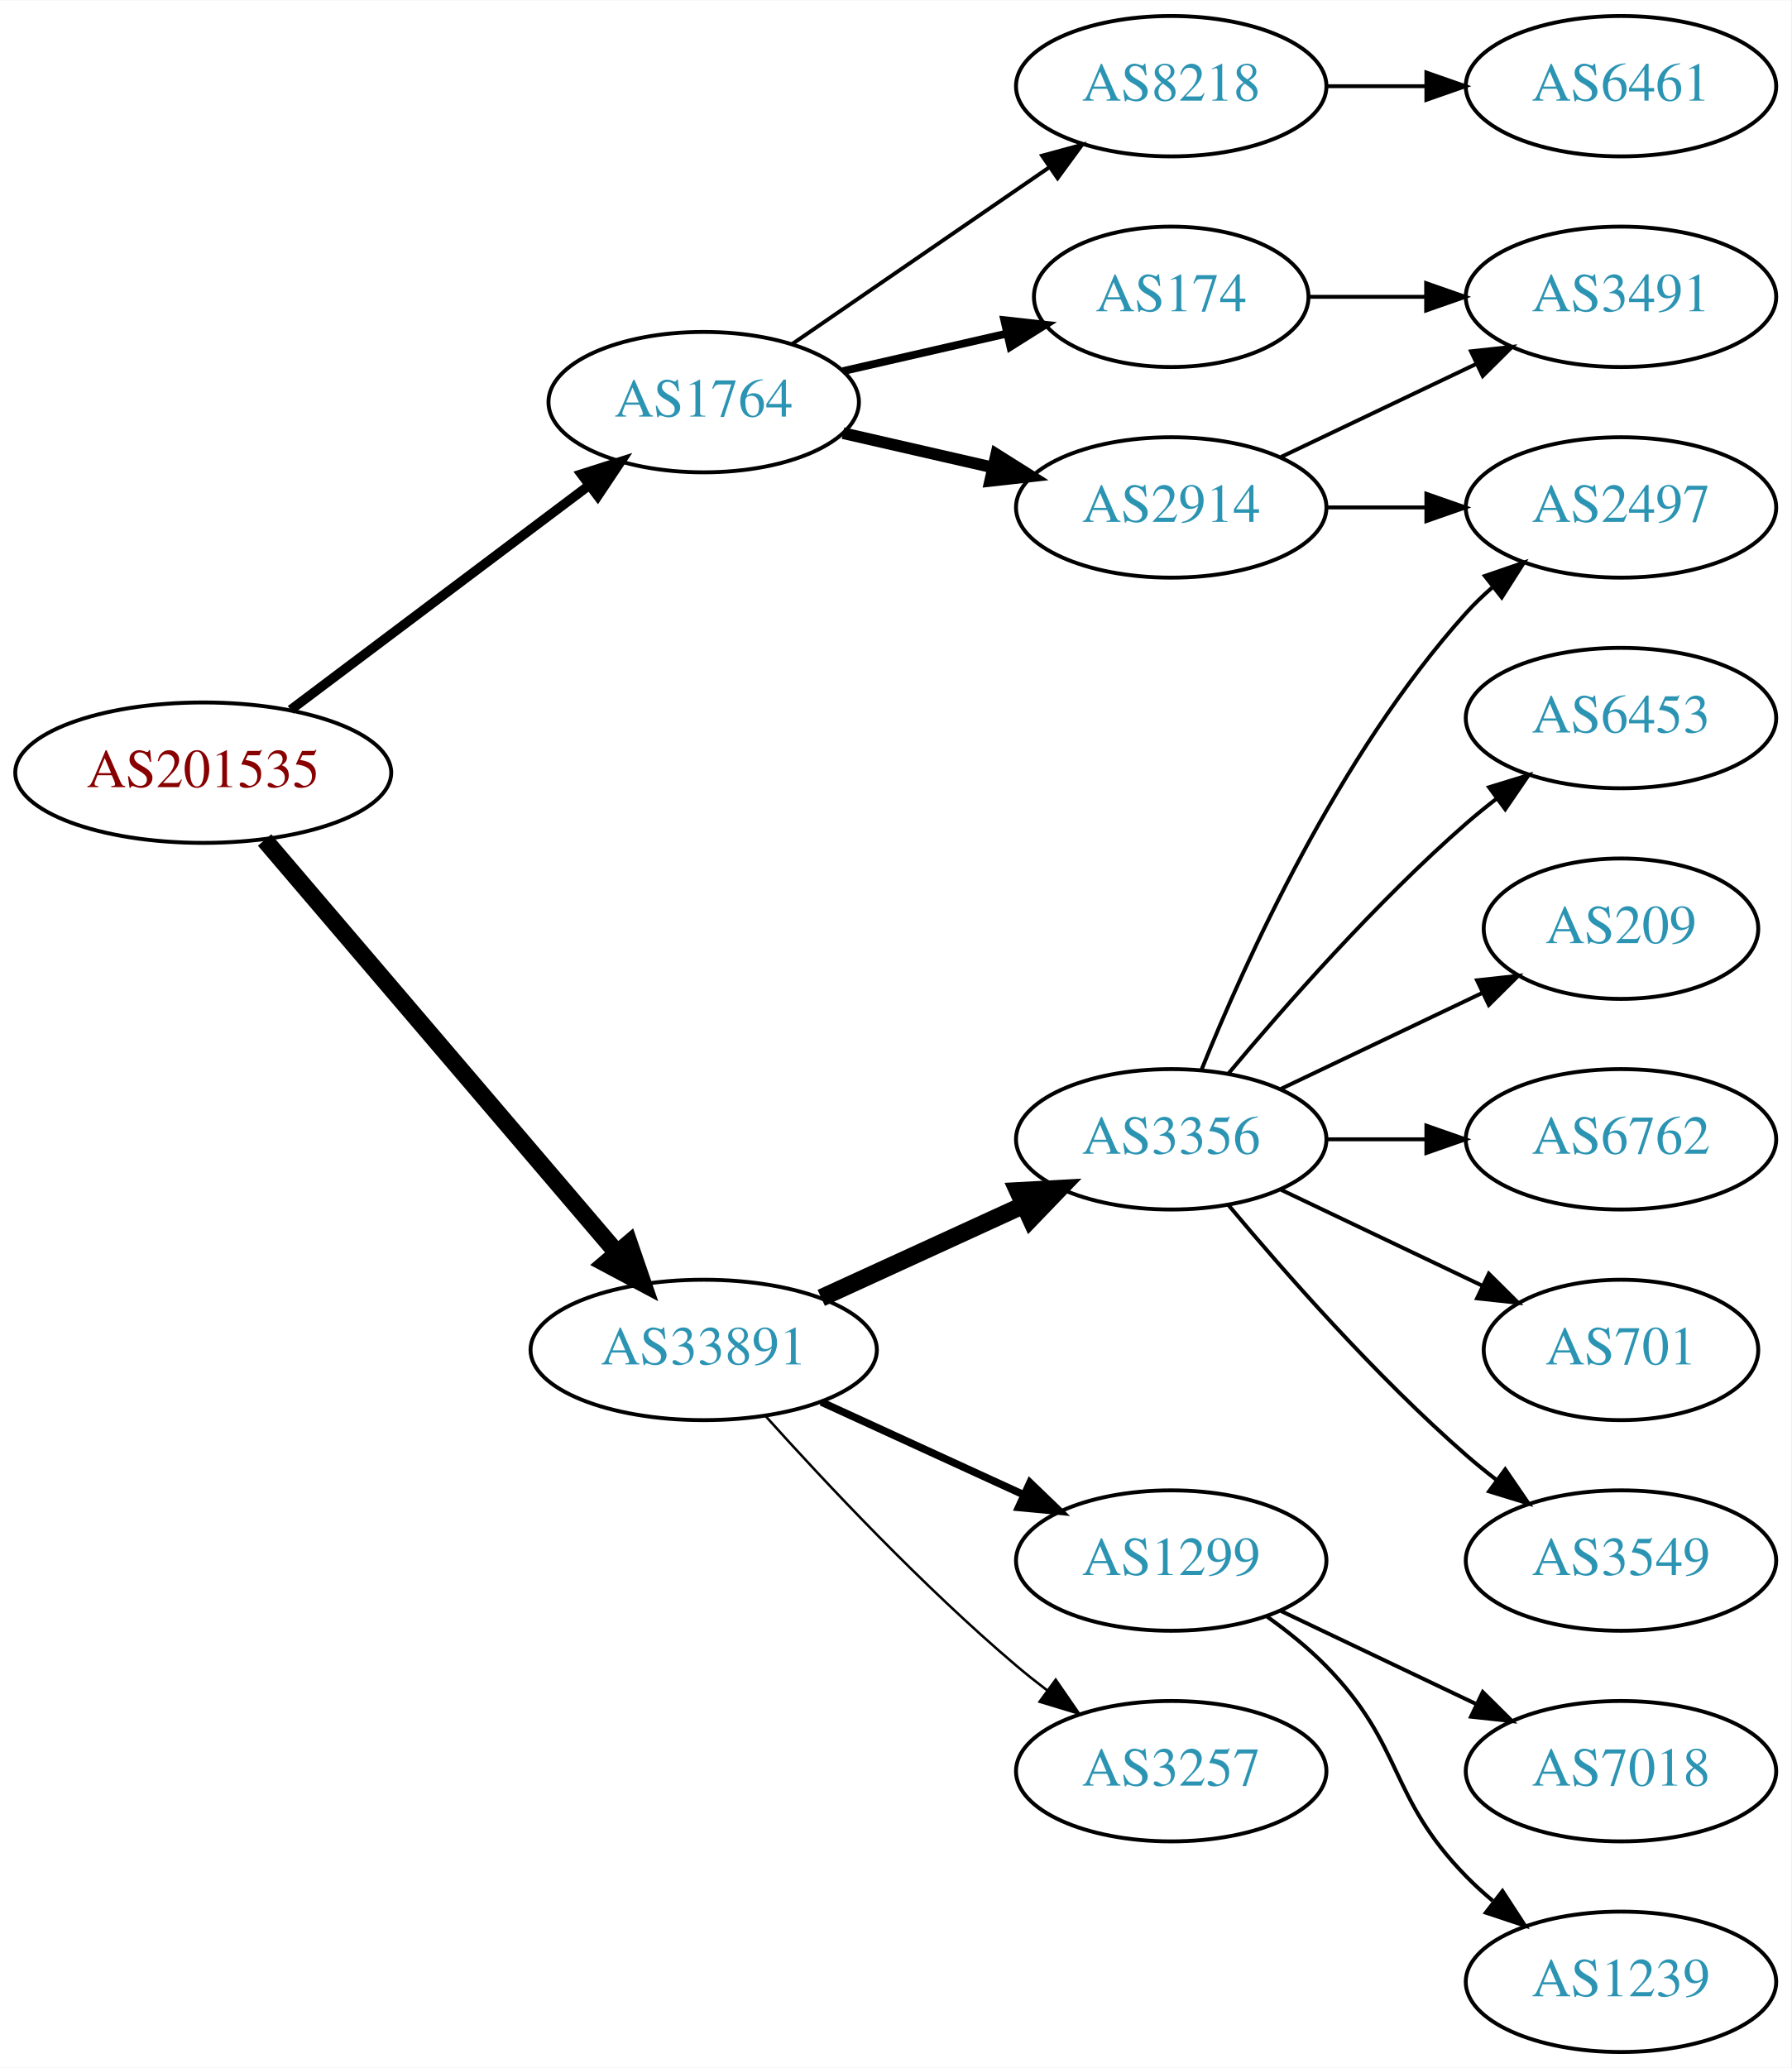
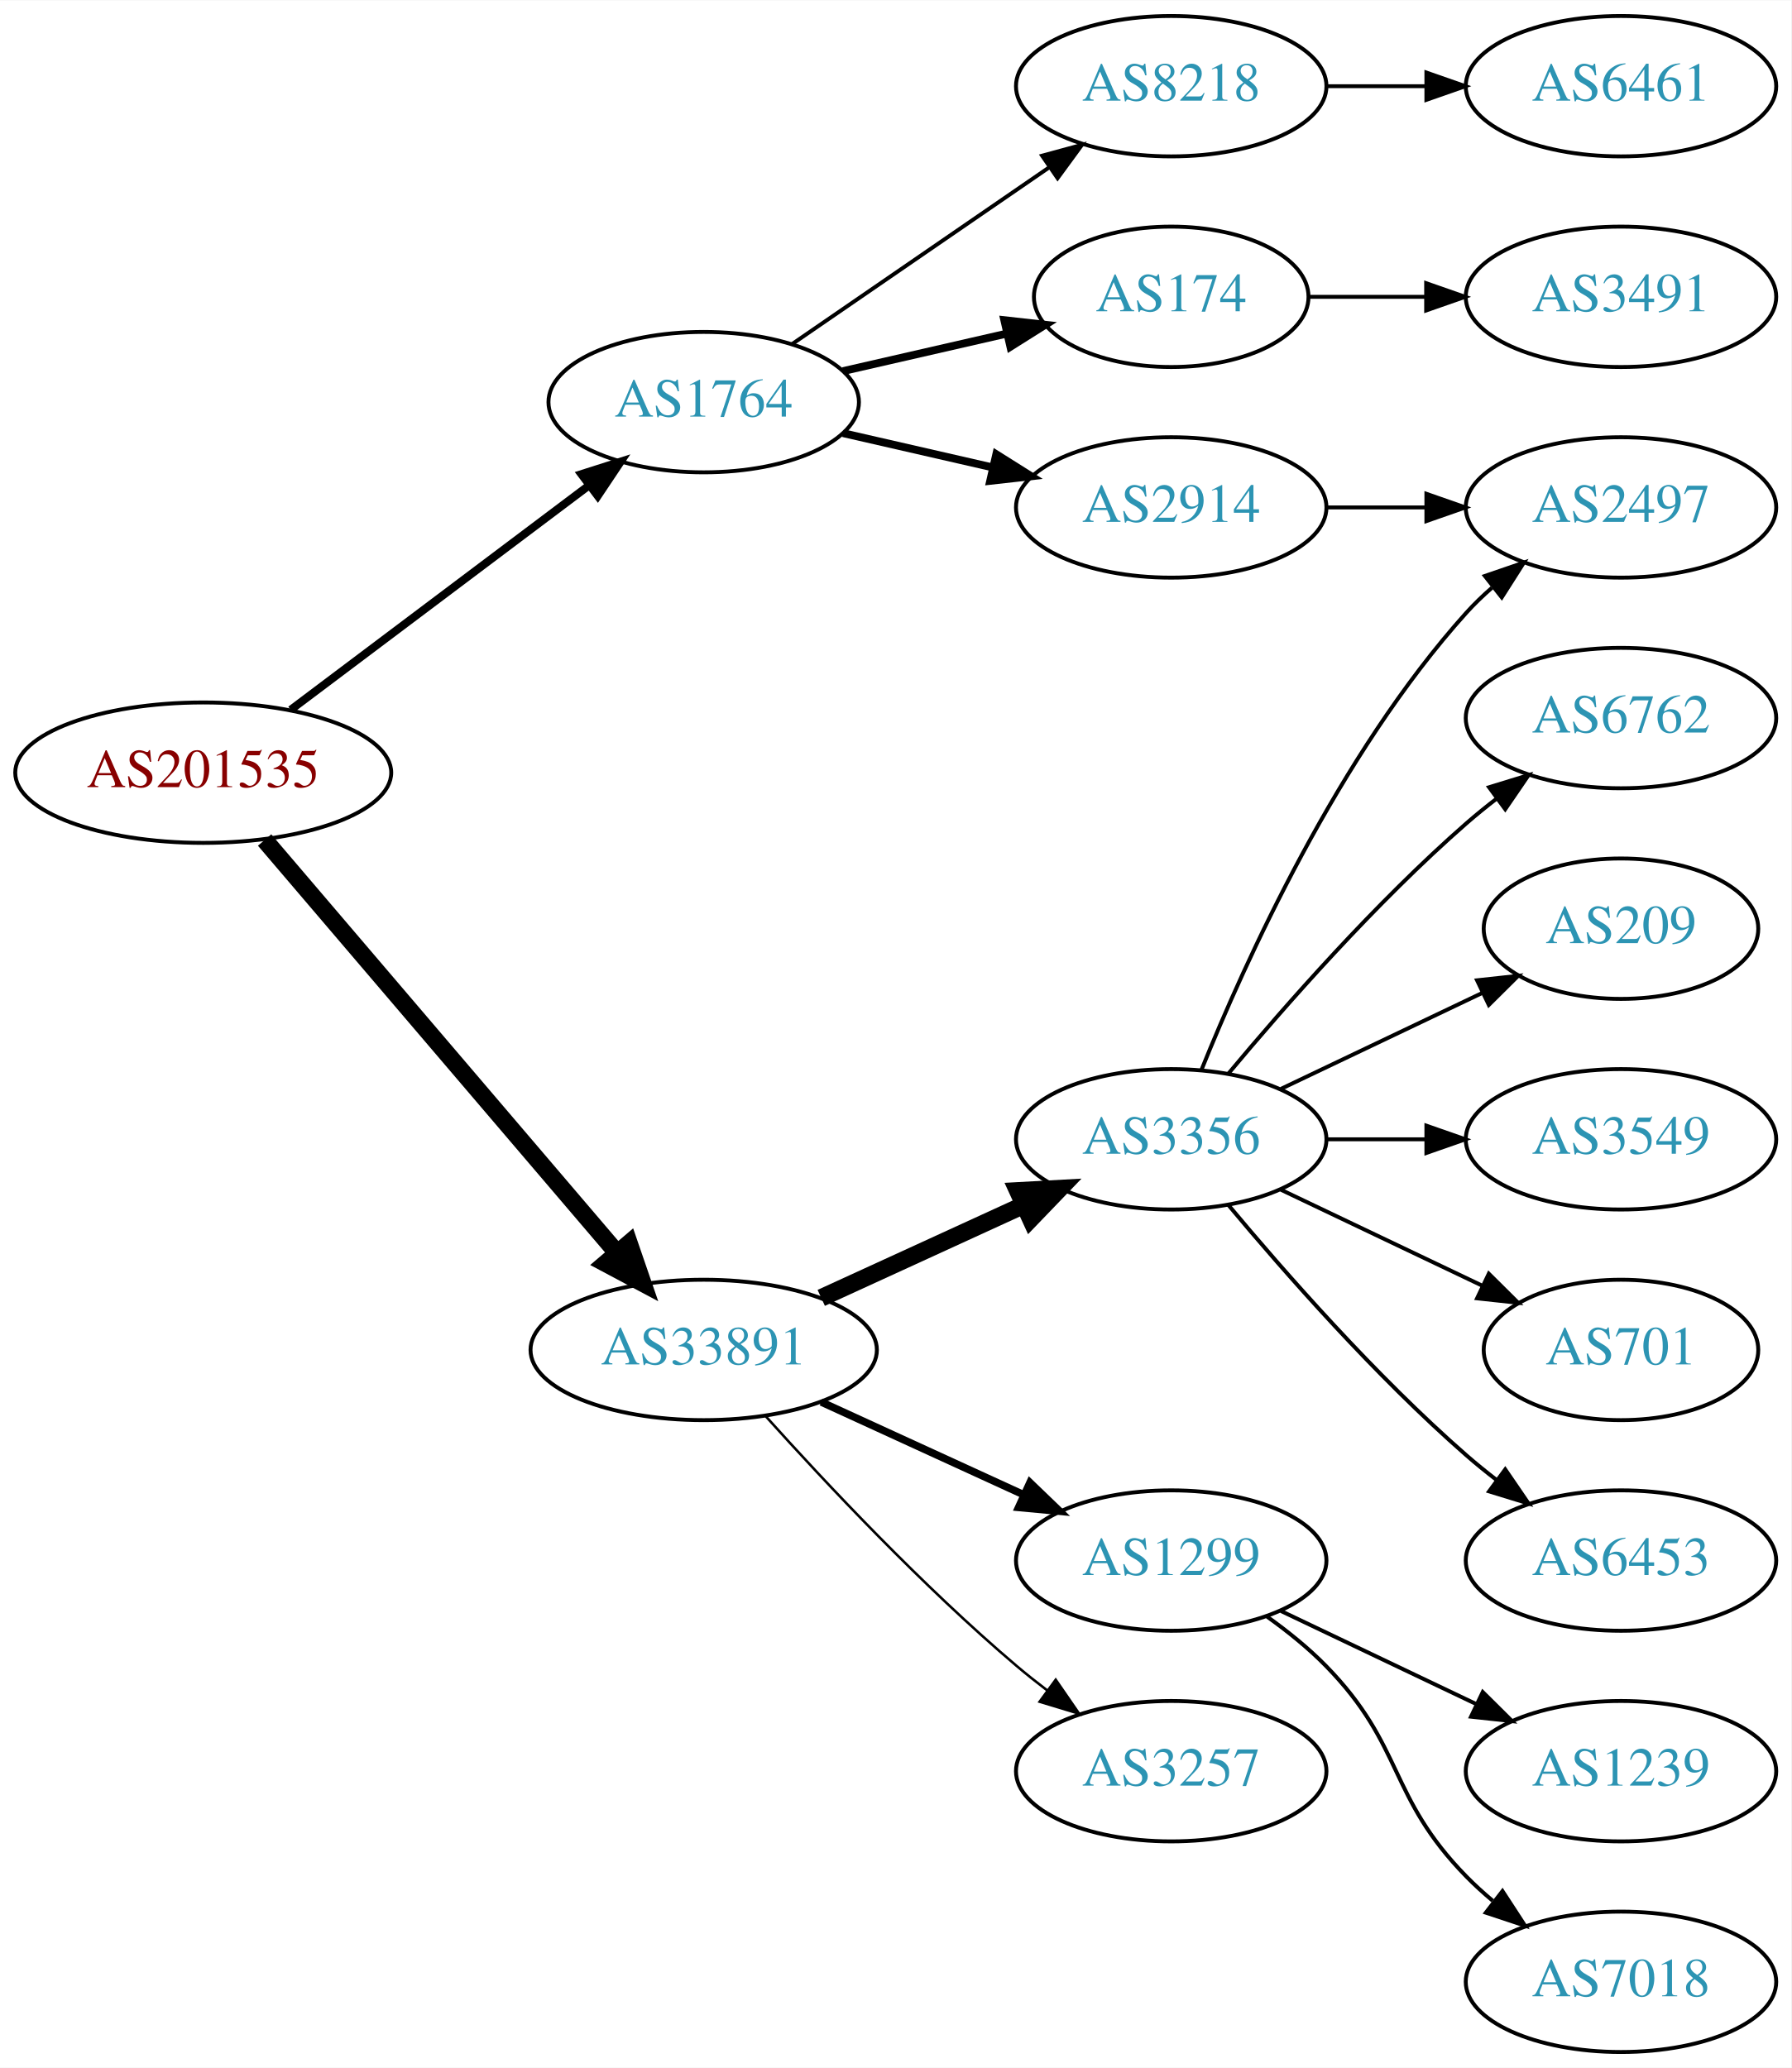
<svg xmlns="http://www.w3.org/2000/svg" xmlns:xlink="http://www.w3.org/1999/xlink" width="459pt" height="530pt" viewBox="0.00 0.00 459.17 530.00">
  <g id="graph0" class="graph" transform="scale(1 1) rotate(0) translate(4 526)">
    <polygon fill="white" stroke="none" points="-4,4 -4,-526 455.17,-526 455.17,4 -4,4" />
    <g id="node1" class="node">
      <g id="a_node1">
        <a xlink:href="/asn/201535" xlink:title="AS201535 ~ andom-tec [AT]">
          <ellipse fill="#ffffff" stroke="black" cx="48.096" cy="-328" rx="48.192" ry="18" />
          <text text-anchor="middle" x="48.096" y="-324.3" font-family="Times,serif" font-size="14.00" fill="#880000">AS201535</text>
        </a>
      </g>
    </g>
    <g id="node2" class="node">
      <g id="a_node2">
        <a xlink:href="/asn/1764" xlink:title="AS1764 ~ NEXTLAYER-AS [AT]">
          <ellipse fill="#ffffff" stroke="black" cx="176.388" cy="-423" rx="39.794" ry="18" />
          <text text-anchor="middle" x="176.388" y="-419.3" font-family="Times,serif" font-size="14.00" fill="#2c94b3">AS1764</text>
        </a>
      </g>
    </g>
    <g id="edge1" class="edge">
-       <path fill="none" stroke="black" stroke-width="2.455" d="M70.519,-344.115C91.579,-359.957 123.845,-384.228 147.023,-401.664" />
-       <polygon fill="black" stroke="black" stroke-width="2.455" points="145.019,-404.535 155.114,-407.75 149.227,-398.941 145.019,-404.535" />
+       <path fill="none" stroke="black" stroke-width="2.045" d="M70.519,-344.115C91.579,-359.957 123.845,-384.228 147.023,-401.664" />
+       <polygon fill="black" stroke="black" stroke-width="2.045" points="145.019,-404.535 155.114,-407.75 149.227,-398.941 145.019,-404.535" />
    </g>
    <g id="node3" class="node">
      <g id="a_node3">
        <a xlink:href="/asn/33891" xlink:title="AS33891 ~ CORE-BACKBONE GMBH GLOBAL NETWORK [DE]">
          <ellipse fill="#ffffff" stroke="black" cx="176.388" cy="-180" rx="44.393" ry="18" />
          <text text-anchor="middle" x="176.388" y="-176.3" font-family="Times,serif" font-size="14.00" fill="#2c94b3">AS33891</text>
        </a>
      </g>
    </g>
    <g id="edge2" class="edge">
      <path fill="none" stroke="black" stroke-width="4.5" d="M63.83,-310.733C86.074,-284.666 128.348,-235.126 153.987,-205.079" />
      <polygon fill="black" stroke="black" stroke-width="4.5" points="157.251,-207.32 160.747,-197.157 151.261,-202.208 157.251,-207.32" />
    </g>
    <g id="node4" class="node">
      <g id="a_node4">
+         <a xlink:href="/asn/8218" xlink:title="AS8218 ~ legacy Neotelecoms [FR]">
+           <ellipse fill="#ffffff" stroke="black" cx="296.23" cy="-504" rx="39.794" ry="18" />
+           <text text-anchor="middle" x="296.23" y="-500.3" font-family="Times,serif" font-size="14.00" fill="#2c94b3">AS8218</text>
+         </a>
+       </g>
+     </g>
+     <g id="edge3" class="edge">
+       <path fill="none" stroke="black" d="M199.002,-437.857C217.49,-450.565 244.304,-468.995 264.934,-483.175" />
+       <polygon fill="black" stroke="black" points="263.13,-486.183 273.354,-488.963 267.096,-480.414 263.13,-486.183" />
+     </g>
+     <g id="node5" class="node">
+       <g id="a_node5">
        <a xlink:href="/asn/2914" xlink:title="AS2914 ~ NTT America, Inc. [US]">
          <ellipse fill="#ffffff" stroke="black" cx="296.23" cy="-396" rx="39.794" ry="18" />
          <text text-anchor="middle" x="296.23" y="-392.3" font-family="Times,serif" font-size="14.00" fill="#2c94b3">AS2914</text>
        </a>
      </g>
    </g>
-     <g id="edge3" class="edge">
-       <path fill="none" stroke="black" stroke-width="3" d="M212.107,-415.045C224.107,-412.296 237.728,-409.175 250.42,-406.267" />
-       <polygon fill="black" stroke="black" stroke-width="3" points="251.386,-409.636 260.352,-403.991 249.823,-402.813 251.386,-409.636" />
-     </g>
-     <g id="node5" class="node">
-       <g id="a_node5">
-         <a xlink:href="/asn/8218" xlink:title="AS8218 ~ legacy Neotelecoms [FR]">
-           <ellipse fill="#ffffff" stroke="black" cx="296.23" cy="-504" rx="39.794" ry="18" />
-           <text text-anchor="middle" x="296.23" y="-500.3" font-family="Times,serif" font-size="14.00" fill="#2c94b3">AS8218</text>
-         </a>
-       </g>
-     </g>
    <g id="edge4" class="edge">
-       <path fill="none" stroke="black" d="M199.002,-437.857C217.49,-450.565 244.304,-468.995 264.934,-483.175" />
-       <polygon fill="black" stroke="black" points="263.13,-486.183 273.354,-488.963 267.096,-480.414 263.13,-486.183" />
+       <path fill="none" stroke="black" stroke-width="2" d="M212.107,-415.045C224.107,-412.296 237.728,-409.175 250.42,-406.267" />
+       <polygon fill="black" stroke="black" stroke-width="2" points="251.386,-409.636 260.352,-403.991 249.823,-402.813 251.386,-409.636" />
    </g>
    <g id="node6" class="node">
      <g id="a_node6">
        <a xlink:href="/asn/174" xlink:title="AS174 ~ Cogent Communications [US]">
          <ellipse fill="#ffffff" stroke="black" cx="296.23" cy="-450" rx="35.194" ry="18" />
          <text text-anchor="middle" x="296.23" y="-446.3" font-family="Times,serif" font-size="14.00" fill="#2c94b3">AS174</text>
        </a>
      </g>
    </g>
    <g id="edge5" class="edge">
      <path fill="none" stroke="black" stroke-width="2" d="M212.107,-430.955C225.199,-433.955 240.222,-437.396 253.862,-440.522" />
      <polygon fill="black" stroke="black" stroke-width="2" points="253.44,-444.016 263.97,-442.838 255.004,-437.193 253.44,-444.016" />
    </g>
    <g id="node10" class="node">
      <g id="a_node10">
        <a xlink:href="/asn/3356" xlink:title="AS3356 ~ Level 3 Parent, LLC [US]">
          <ellipse fill="#ffffff" stroke="black" cx="296.23" cy="-234" rx="39.794" ry="18" />
          <text text-anchor="middle" x="296.23" y="-230.3" font-family="Times,serif" font-size="14.00" fill="#2c94b3">AS3356</text>
        </a>
      </g>
    </g>
-     <g id="edge10" class="edge">
+     <g id="edge9" class="edge">
      <path fill="none" stroke="black" stroke-width="4.5" d="M206.517,-193.348C222.128,-200.502 241.526,-209.391 258.198,-217.03" />
      <polygon fill="black" stroke="black" stroke-width="4.5" points="256.919,-220.775 267.65,-221.362 260.199,-213.616 256.919,-220.775" />
    </g>
    <g id="node11" class="node">
      <g id="a_node11">
        <a xlink:href="/asn/1299" xlink:title="AS1299 ~ Telia Carrier [EU]">
          <ellipse fill="#ffffff" stroke="black" cx="296.23" cy="-126" rx="39.794" ry="18" />
          <text text-anchor="middle" x="296.23" y="-122.3" font-family="Times,serif" font-size="14.00" fill="#2c94b3">AS1299</text>
        </a>
      </g>
    </g>
-     <g id="edge11" class="edge">
+     <g id="edge10" class="edge">
      <path fill="none" stroke="black" stroke-width="1.929" d="M206.517,-166.652C222.128,-159.498 241.526,-150.609 258.198,-142.97" />
      <polygon fill="black" stroke="black" stroke-width="1.929" points="260.017,-145.986 267.65,-138.638 257.101,-139.622 260.017,-145.986" />
    </g>
    <g id="node12" class="node">
      <g id="a_node12">
        <a xlink:href="/asn/3257" xlink:title="AS3257 ~ GTT [DE]">
          <ellipse fill="#ffffff" stroke="black" cx="296.23" cy="-72" rx="39.794" ry="18" />
          <text text-anchor="middle" x="296.23" y="-68.3" font-family="Times,serif" font-size="14.00" fill="#2c94b3">AS3257</text>
        </a>
      </g>
    </g>
-     <g id="edge12" class="edge">
+     <g id="edge11" class="edge">
      <path fill="none" stroke="black" stroke-width="0.643" d="M192.32,-162.956C207.646,-145.903 232.582,-119.35 256.584,-99 259.081,-96.883 261.741,-94.768 264.453,-92.707" />
      <polygon fill="black" stroke="black" stroke-width="0.643" points="266.619,-95.459 272.629,-86.734 262.489,-89.806 266.619,-95.459" />
    </g>
    <g id="node7" class="node">
      <g id="a_node7">
-         <a xlink:href="/asn/3491" xlink:title="AS3491 ~ PCCW Global, Inc. [US]">
-           <ellipse fill="#ffffff" stroke="black" cx="411.523" cy="-450" rx="39.794" ry="18" />
-           <text text-anchor="middle" x="411.523" y="-446.3" font-family="Times,serif" font-size="14.00" fill="#2c94b3">AS3491</text>
+         <a xlink:href="/asn/6461" xlink:title="AS6461 ~ Zayo Bandwidth [US]">
+           <ellipse fill="#ffffff" stroke="black" cx="411.523" cy="-504" rx="39.794" ry="18" />
+           <text text-anchor="middle" x="411.523" y="-500.3" font-family="Times,serif" font-size="14.00" fill="#2c94b3">AS6461</text>
        </a>
      </g>
    </g>
    <g id="edge6" class="edge">
-       <path fill="none" stroke="black" d="M324.367,-408.934C339.361,-416.081 358.182,-425.052 374.405,-432.785" />
-       <polygon fill="black" stroke="black" points="373.075,-436.028 383.608,-437.171 376.087,-429.709 373.075,-436.028" />
+       <path fill="none" stroke="black" d="M335.902,-504C344.105,-504 352.869,-504 361.401,-504" />
+       <polygon fill="black" stroke="black" points="361.641,-507.5 371.641,-504 361.641,-500.5 361.641,-507.5" />
    </g>
    <g id="node8" class="node">
      <g id="a_node8">
        <a xlink:href="/asn/2497" xlink:title="AS2497 ~ Internet Initiative Japan Inc. [JP]">
          <ellipse fill="#ffffff" stroke="black" cx="411.523" cy="-396" rx="39.794" ry="18" />
          <text text-anchor="middle" x="411.523" y="-392.3" font-family="Times,serif" font-size="14.00" fill="#2c94b3">AS2497</text>
        </a>
      </g>
    </g>
    <g id="edge7" class="edge">
      <path fill="none" stroke="black" d="M335.902,-396C344.105,-396 352.869,-396 361.401,-396" />
      <polygon fill="black" stroke="black" points="361.641,-399.5 371.641,-396 361.641,-392.5 361.641,-399.5" />
    </g>
    <g id="node9" class="node">
      <g id="a_node9">
-         <a xlink:href="/asn/6461" xlink:title="AS6461 ~ Zayo Bandwidth [US]">
-           <ellipse fill="#ffffff" stroke="black" cx="411.523" cy="-504" rx="39.794" ry="18" />
-           <text text-anchor="middle" x="411.523" y="-500.3" font-family="Times,serif" font-size="14.00" fill="#2c94b3">AS6461</text>
+         <a xlink:href="/asn/3491" xlink:title="AS3491 ~ PCCW Global, Inc. [US]">
+           <ellipse fill="#ffffff" stroke="black" cx="411.523" cy="-450" rx="39.794" ry="18" />
+           <text text-anchor="middle" x="411.523" y="-446.3" font-family="Times,serif" font-size="14.00" fill="#2c94b3">AS3491</text>
        </a>
      </g>
    </g>
    <g id="edge8" class="edge">
-       <path fill="none" stroke="black" d="M335.902,-504C344.105,-504 352.869,-504 361.401,-504" />
-       <polygon fill="black" stroke="black" points="361.641,-507.5 371.641,-504 361.641,-500.5 361.641,-507.5" />
-     </g>
-     <g id="edge9" class="edge">
      <path fill="none" stroke="black" d="M331.529,-450C340.906,-450 351.257,-450 361.291,-450" />
      <polygon fill="black" stroke="black" points="361.58,-453.5 371.58,-450 361.58,-446.5 361.58,-453.5" />
    </g>
-     <g id="edge16" class="edge">
+     <g id="edge12" class="edge">
      <path fill="none" stroke="black" d="M303.978,-251.787C315.029,-279.243 339.082,-332.578 371.877,-369 373.879,-371.224 376.098,-373.363 378.43,-375.397" />
      <polygon fill="black" stroke="black" points="376.628,-378.433 386.649,-381.873 380.961,-372.935 376.628,-378.433" />
    </g>
    <g id="node13" class="node">
      <g id="a_node13">
-         <a xlink:href="/asn/6453" xlink:title="AS6453 ~ TATA COMMUNICATIONS (AMERICA) INC [US]">
+         <a xlink:href="/asn/6762" xlink:title="AS6762 ~ TELECOM ITALIA SPARKLE S.p.A. [IT]">
          <ellipse fill="#ffffff" stroke="black" cx="411.523" cy="-342" rx="39.794" ry="18" />
-           <text text-anchor="middle" x="411.523" y="-338.3" font-family="Times,serif" font-size="14.00" fill="#2c94b3">AS6453</text>
+           <text text-anchor="middle" x="411.523" y="-338.3" font-family="Times,serif" font-size="14.00" fill="#2c94b3">AS6762</text>
        </a>
      </g>
    </g>
    <g id="edge13" class="edge">
      <path fill="none" stroke="black" d="M310.86,-250.817C325.143,-267.929 348.689,-294.745 371.877,-315 374.342,-317.154 376.981,-319.294 379.678,-321.372" />
      <polygon fill="black" stroke="black" points="377.703,-324.264 387.832,-327.37 381.851,-318.625 377.703,-324.264" />
    </g>
    <g id="node14" class="node">
      <g id="a_node14">
        <a xlink:href="/asn/209" xlink:title="AS209 ~ CenturyLink Communications, LLC [US]">
          <ellipse fill="#ffffff" stroke="black" cx="411.523" cy="-288" rx="35.194" ry="18" />
          <text text-anchor="middle" x="411.523" y="-284.3" font-family="Times,serif" font-size="14.00" fill="#2c94b3">AS209</text>
        </a>
      </g>
    </g>
    <g id="edge14" class="edge">
      <path fill="none" stroke="black" d="M324.367,-246.934C339.798,-254.29 359.284,-263.577 375.819,-271.459" />
      <polygon fill="black" stroke="black" points="374.628,-274.768 385.161,-275.911 377.64,-268.449 374.628,-274.768" />
    </g>
    <g id="node15" class="node">
      <g id="a_node15">
-         <a xlink:href="/asn/6762" xlink:title="AS6762 ~ TELECOM ITALIA SPARKLE S.p.A. [IT]">
+         <a xlink:href="/asn/3549" xlink:title="AS3549 ~ Level 3 Parent, LLC [US]">
          <ellipse fill="#ffffff" stroke="black" cx="411.523" cy="-234" rx="39.794" ry="18" />
-           <text text-anchor="middle" x="411.523" y="-230.3" font-family="Times,serif" font-size="14.00" fill="#2c94b3">AS6762</text>
+           <text text-anchor="middle" x="411.523" y="-230.3" font-family="Times,serif" font-size="14.00" fill="#2c94b3">AS3549</text>
        </a>
      </g>
    </g>
    <g id="edge15" class="edge">
      <path fill="none" stroke="black" d="M335.902,-234C344.105,-234 352.869,-234 361.401,-234" />
      <polygon fill="black" stroke="black" points="361.641,-237.5 371.641,-234 361.641,-230.5 361.641,-237.5" />
    </g>
    <g id="node16" class="node">
      <g id="a_node16">
        <a xlink:href="/asn/701" xlink:title="AS701 ~ UUNET [US]">
          <ellipse fill="#ffffff" stroke="black" cx="411.523" cy="-180" rx="35.194" ry="18" />
          <text text-anchor="middle" x="411.523" y="-176.3" font-family="Times,serif" font-size="14.00" fill="#2c94b3">AS701</text>
        </a>
      </g>
    </g>
-     <g id="edge17" class="edge">
+     <g id="edge16" class="edge">
      <path fill="none" stroke="black" d="M324.367,-221.066C339.798,-213.71 359.284,-204.423 375.819,-196.541" />
      <polygon fill="black" stroke="black" points="377.64,-199.551 385.161,-192.089 374.628,-193.232 377.64,-199.551" />
    </g>
    <g id="node17" class="node">
      <g id="a_node17">
-         <a xlink:href="/asn/3549" xlink:title="AS3549 ~ Level 3 Parent, LLC [US]">
+         <a xlink:href="/asn/6453" xlink:title="AS6453 ~ TATA COMMUNICATIONS (AMERICA) INC [US]">
          <ellipse fill="#ffffff" stroke="black" cx="411.523" cy="-126" rx="39.794" ry="18" />
-           <text text-anchor="middle" x="411.523" y="-122.3" font-family="Times,serif" font-size="14.00" fill="#2c94b3">AS3549</text>
-         </a>
-       </g>
-     </g>
-     <g id="edge18" class="edge">
+           <text text-anchor="middle" x="411.523" y="-122.3" font-family="Times,serif" font-size="14.00" fill="#2c94b3">AS6453</text>
+         </a>
+       </g>
+     </g>
+     <g id="edge17" class="edge">
      <path fill="none" stroke="black" d="M310.86,-217.183C325.143,-200.071 348.689,-173.255 371.877,-153 374.342,-150.846 376.981,-148.706 379.678,-146.628" />
      <polygon fill="black" stroke="black" points="381.851,-149.375 387.832,-140.63 377.703,-143.736 381.851,-149.375" />
    </g>
    <g id="node18" class="node">
      <g id="a_node18">
-         <a xlink:href="/asn/7018" xlink:title="AS7018 ~ AT&amp;T Services, Inc. [US]">
+         <a xlink:href="/asn/1239" xlink:title="AS1239 ~ Sprint [US]">
          <ellipse fill="#ffffff" stroke="black" cx="411.523" cy="-72" rx="39.794" ry="18" />
-           <text text-anchor="middle" x="411.523" y="-68.3" font-family="Times,serif" font-size="14.00" fill="#2c94b3">AS7018</text>
-         </a>
-       </g>
-     </g>
-     <g id="edge19" class="edge">
+           <text text-anchor="middle" x="411.523" y="-68.3" font-family="Times,serif" font-size="14.00" fill="#2c94b3">AS1239</text>
+         </a>
+       </g>
+     </g>
+     <g id="edge18" class="edge">
      <path fill="none" stroke="black" d="M324.367,-113.066C339.361,-105.919 358.182,-96.948 374.405,-89.215" />
      <polygon fill="black" stroke="black" points="376.087,-92.291 383.608,-84.829 373.075,-85.972 376.087,-92.291" />
    </g>
    <g id="node19" class="node">
      <g id="a_node19">
-         <a xlink:href="/asn/1239" xlink:title="AS1239 ~ Sprint [US]">
+         <a xlink:href="/asn/7018" xlink:title="AS7018 ~ AT&amp;T Services, Inc. [US]">
          <ellipse fill="#ffffff" stroke="black" cx="411.523" cy="-18" rx="39.794" ry="18" />
-           <text text-anchor="middle" x="411.523" y="-14.3" font-family="Times,serif" font-size="14.00" fill="#2c94b3">AS1239</text>
-         </a>
-       </g>
-     </g>
-     <g id="edge20" class="edge">
+           <text text-anchor="middle" x="411.523" y="-14.3" font-family="Times,serif" font-size="14.00" fill="#2c94b3">AS7018</text>
+         </a>
+       </g>
+     </g>
+     <g id="edge19" class="edge">
      <path fill="none" stroke="black" d="M320.824,-111.611C326.08,-107.852 331.412,-103.563 335.877,-99 356.049,-78.383 351.704,-65.617 371.877,-45 373.969,-42.861 376.253,-40.782 378.63,-38.79" />
      <polygon fill="black" stroke="black" points="381.148,-41.268 386.929,-32.389 376.873,-35.725 381.148,-41.268" />
    </g>
  </g>
</svg>
